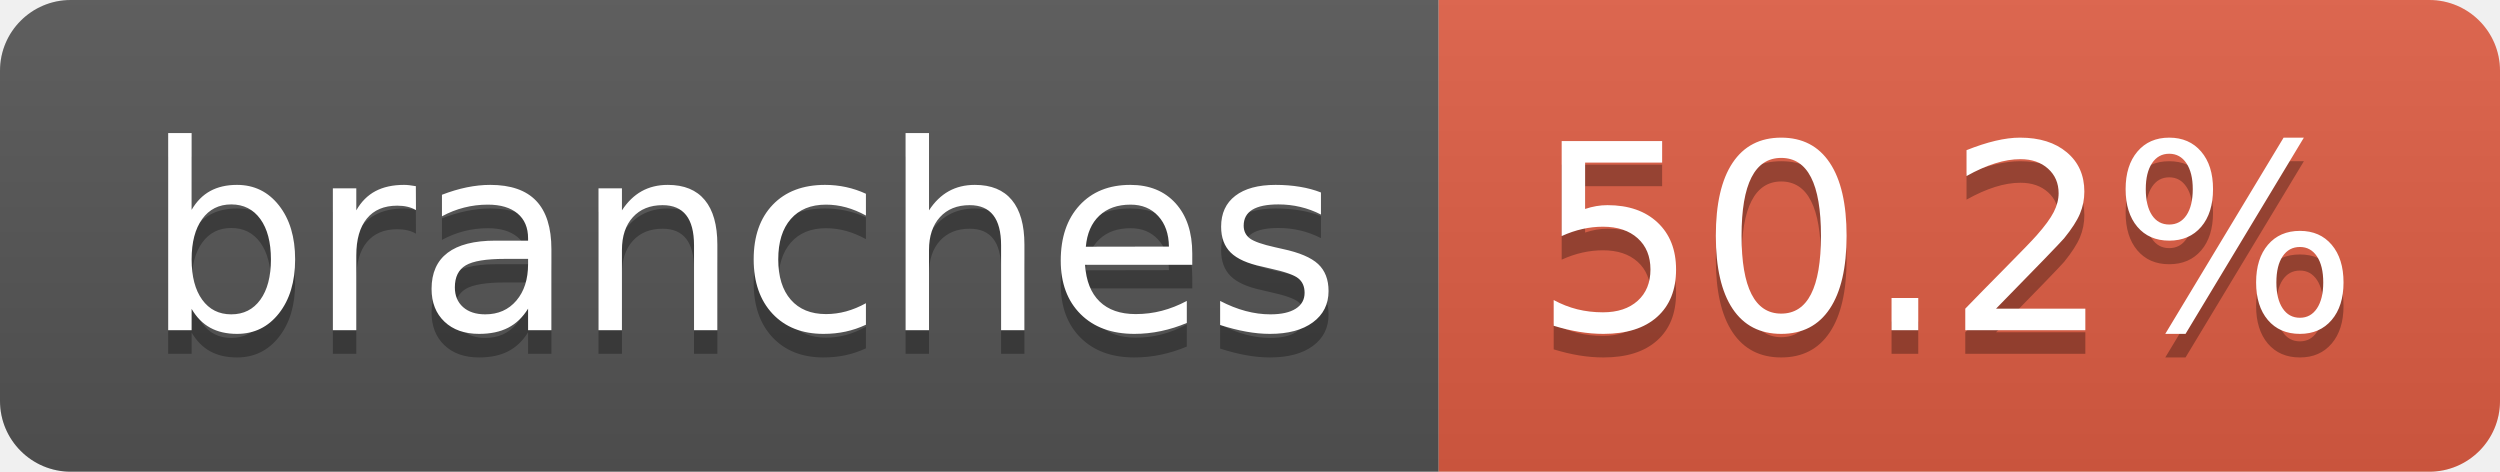
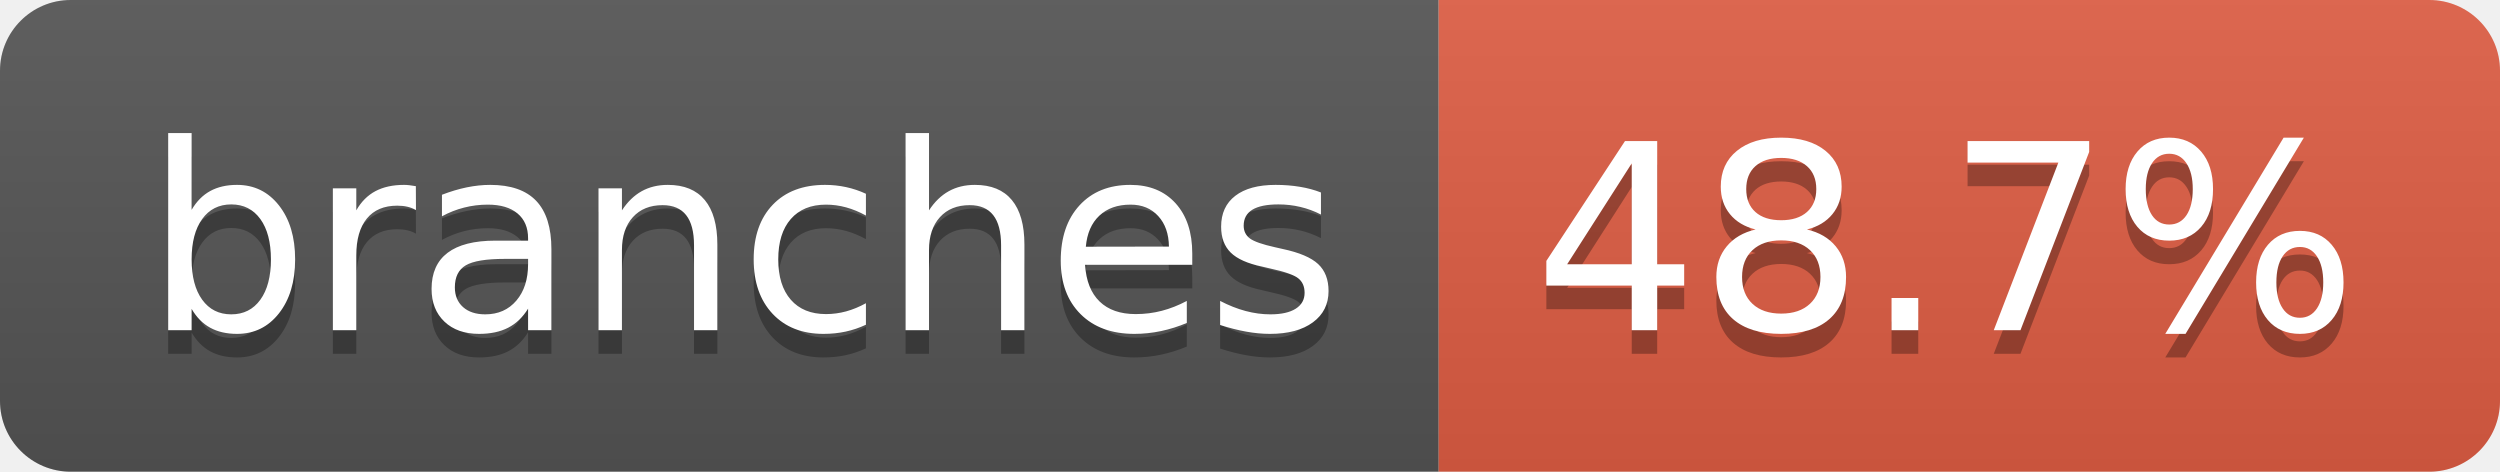
- <svg xmlns="http://www.w3.org/2000/svg" width="106" height="20" role="img" aria-label="branches: 50.2%">
+ <svg xmlns="http://www.w3.org/2000/svg" width="106" height="20" role="img" aria-label="branches: 48.7%">
  <linearGradient id="s" x2="0" y2="100%">
    <stop offset="0" stop-color="#bbb" stop-opacity=".1" />
    <stop offset="1" stop-opacity=".1" />
  </linearGradient>
  <clipPath id="r">
    <rect width="106" height="20" rx="3" fill="#fff" />
  </clipPath>
  <g clip-path="url(#r)">
    <rect width="61" height="20" fill="#555" />
    <rect x="61" width="45" height="20" fill="#e05d44" />
    <rect width="106" height="20" fill="url(#s)" />
  </g>
  <g fill="#fff" text-anchor="middle" font-family="Verdana,Geneva,DejaVu Sans,sans-serif" text-rendering="geometricPrecision" font-size="110">
    <text aria-hidden="true" x="315" y="150" fill="#010101" fill-opacity=".3" transform="scale(.1)" textLength="507">branches</text>
    <text x="315" y="140" transform="scale(.1)" fill="#fff" textLength="507">branches</text>
-     <text aria-hidden="true" x="825" y="150" fill="#010101" fill-opacity=".3" transform="scale(.1)" textLength="350">50.2%</text>
-     <text x="825" y="140" transform="scale(.1)" fill="#fff" textLength="350">50.2%</text>
+     <text aria-hidden="true" x="825" y="150" fill="#010101" fill-opacity=".3" transform="scale(.1)" textLength="350">48.7%</text>
+     <text x="825" y="140" transform="scale(.1)" fill="#fff" textLength="350">48.7%</text>
  </g>
</svg>
